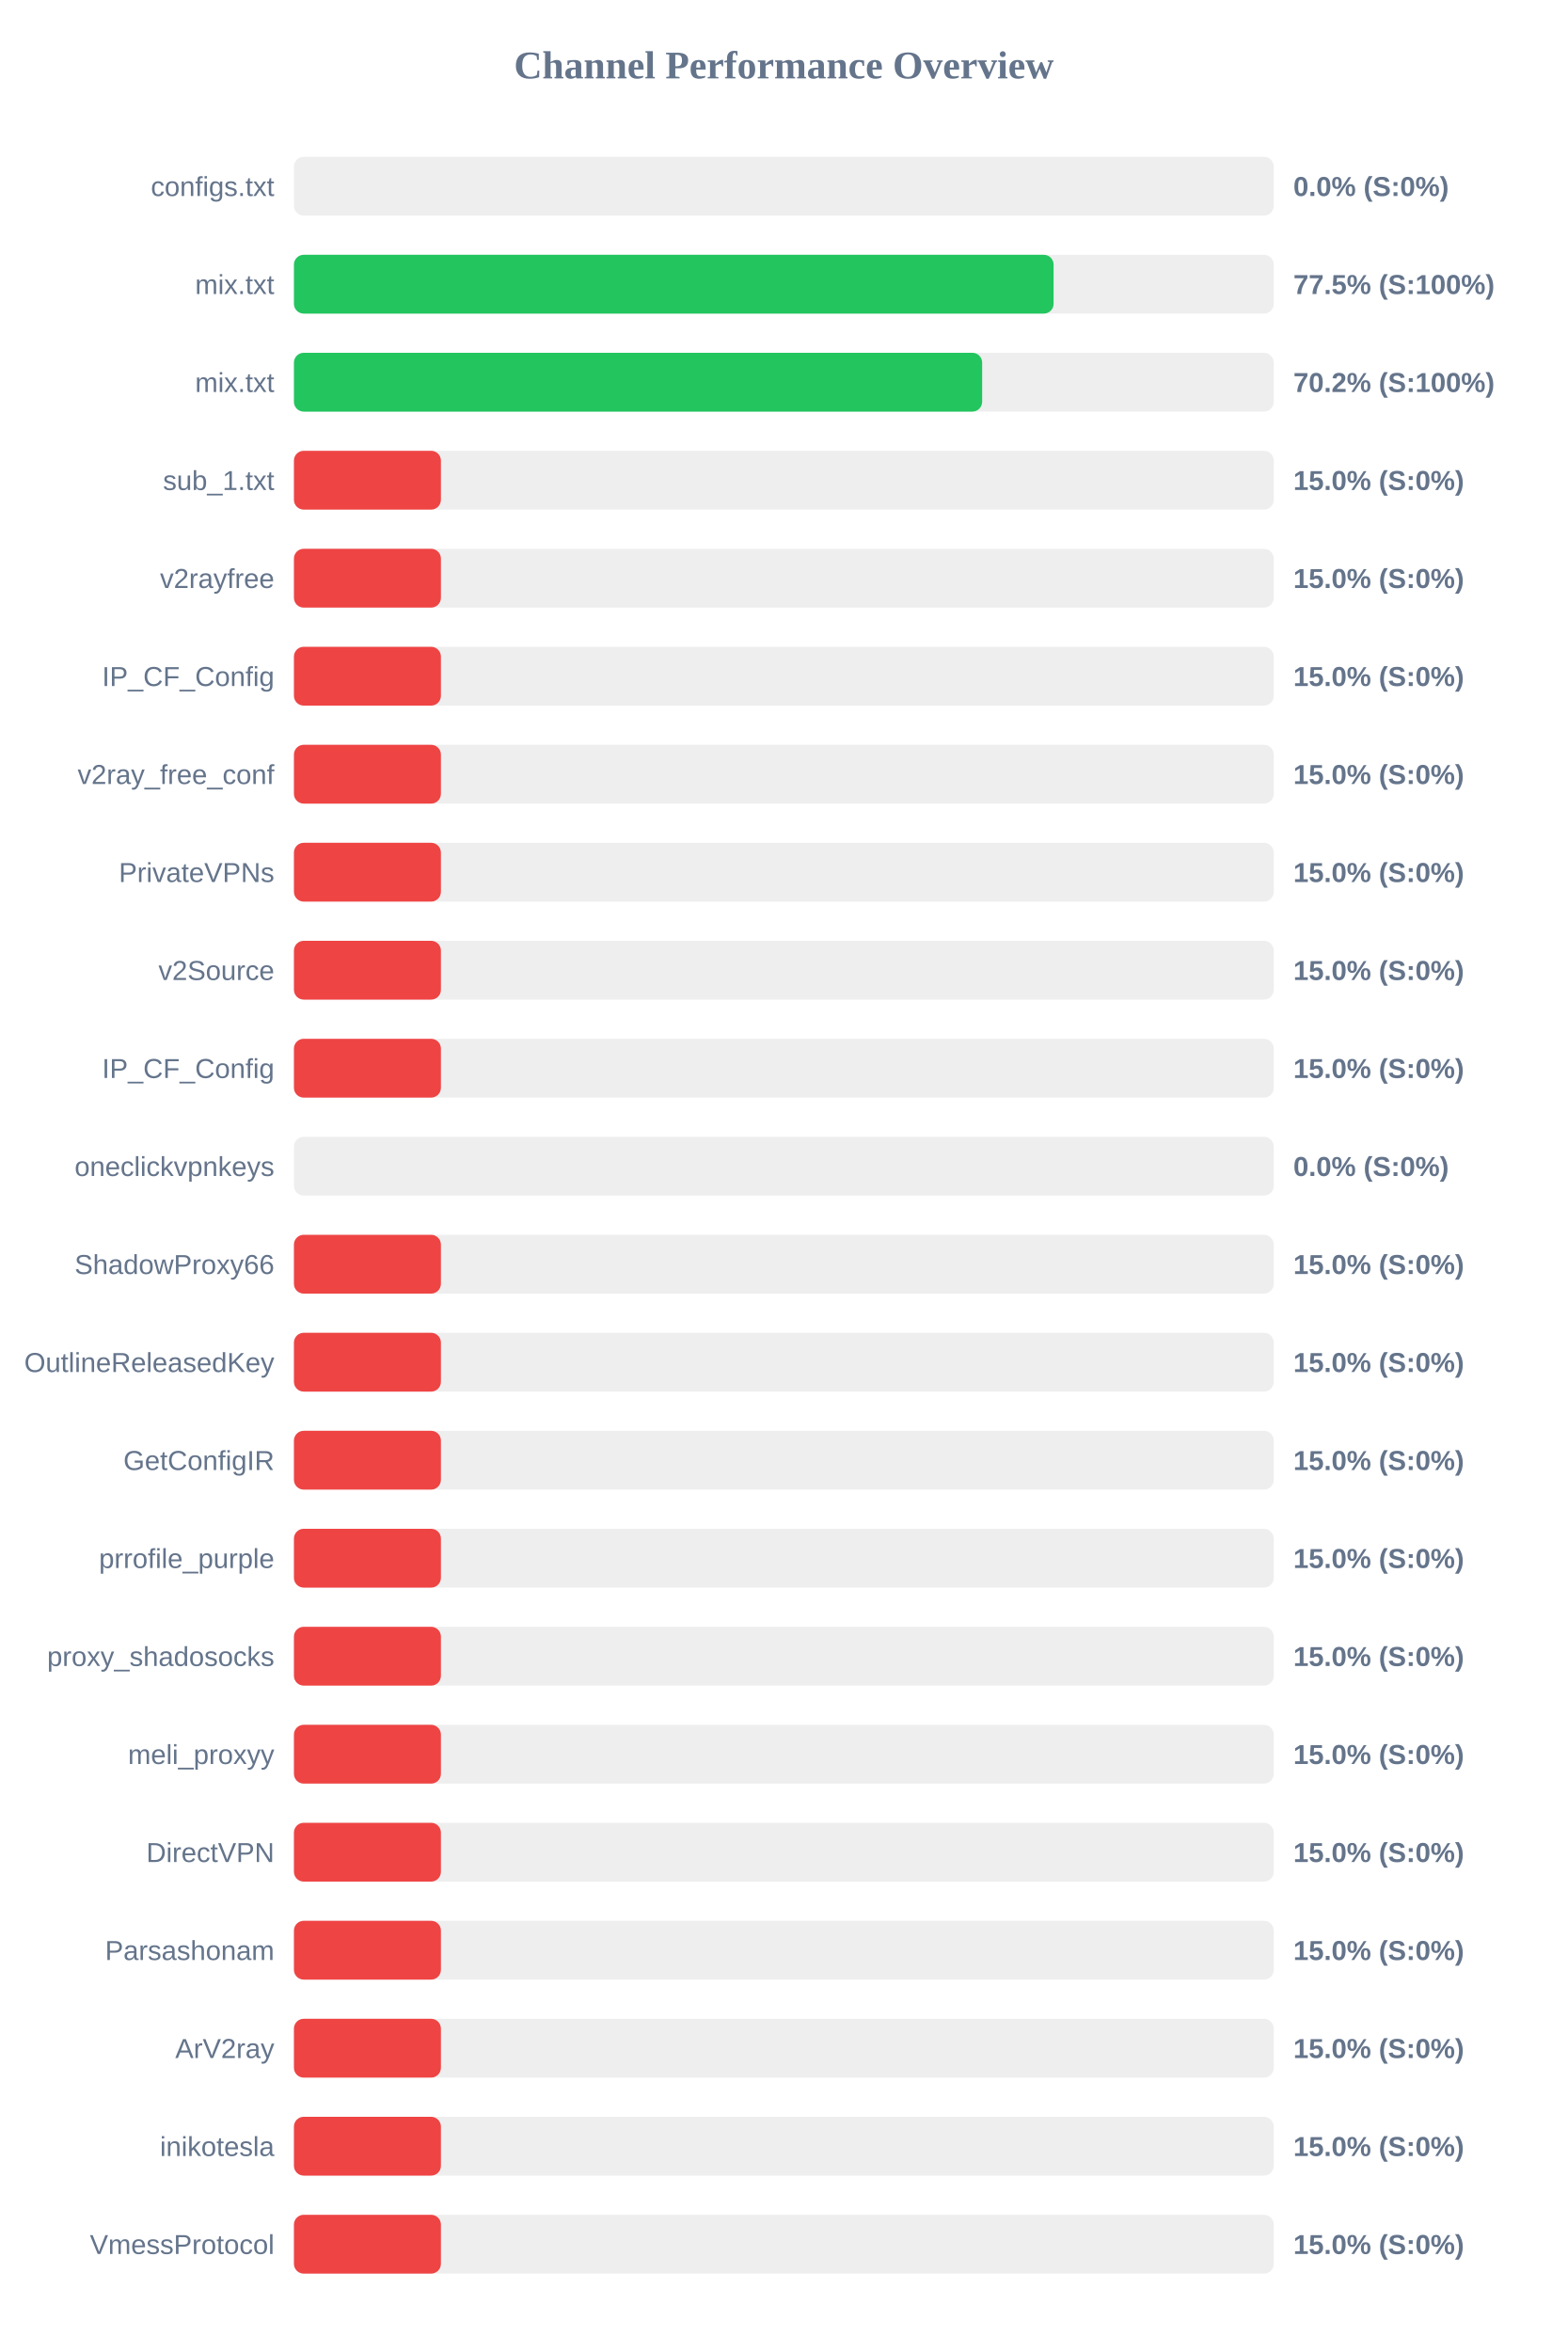
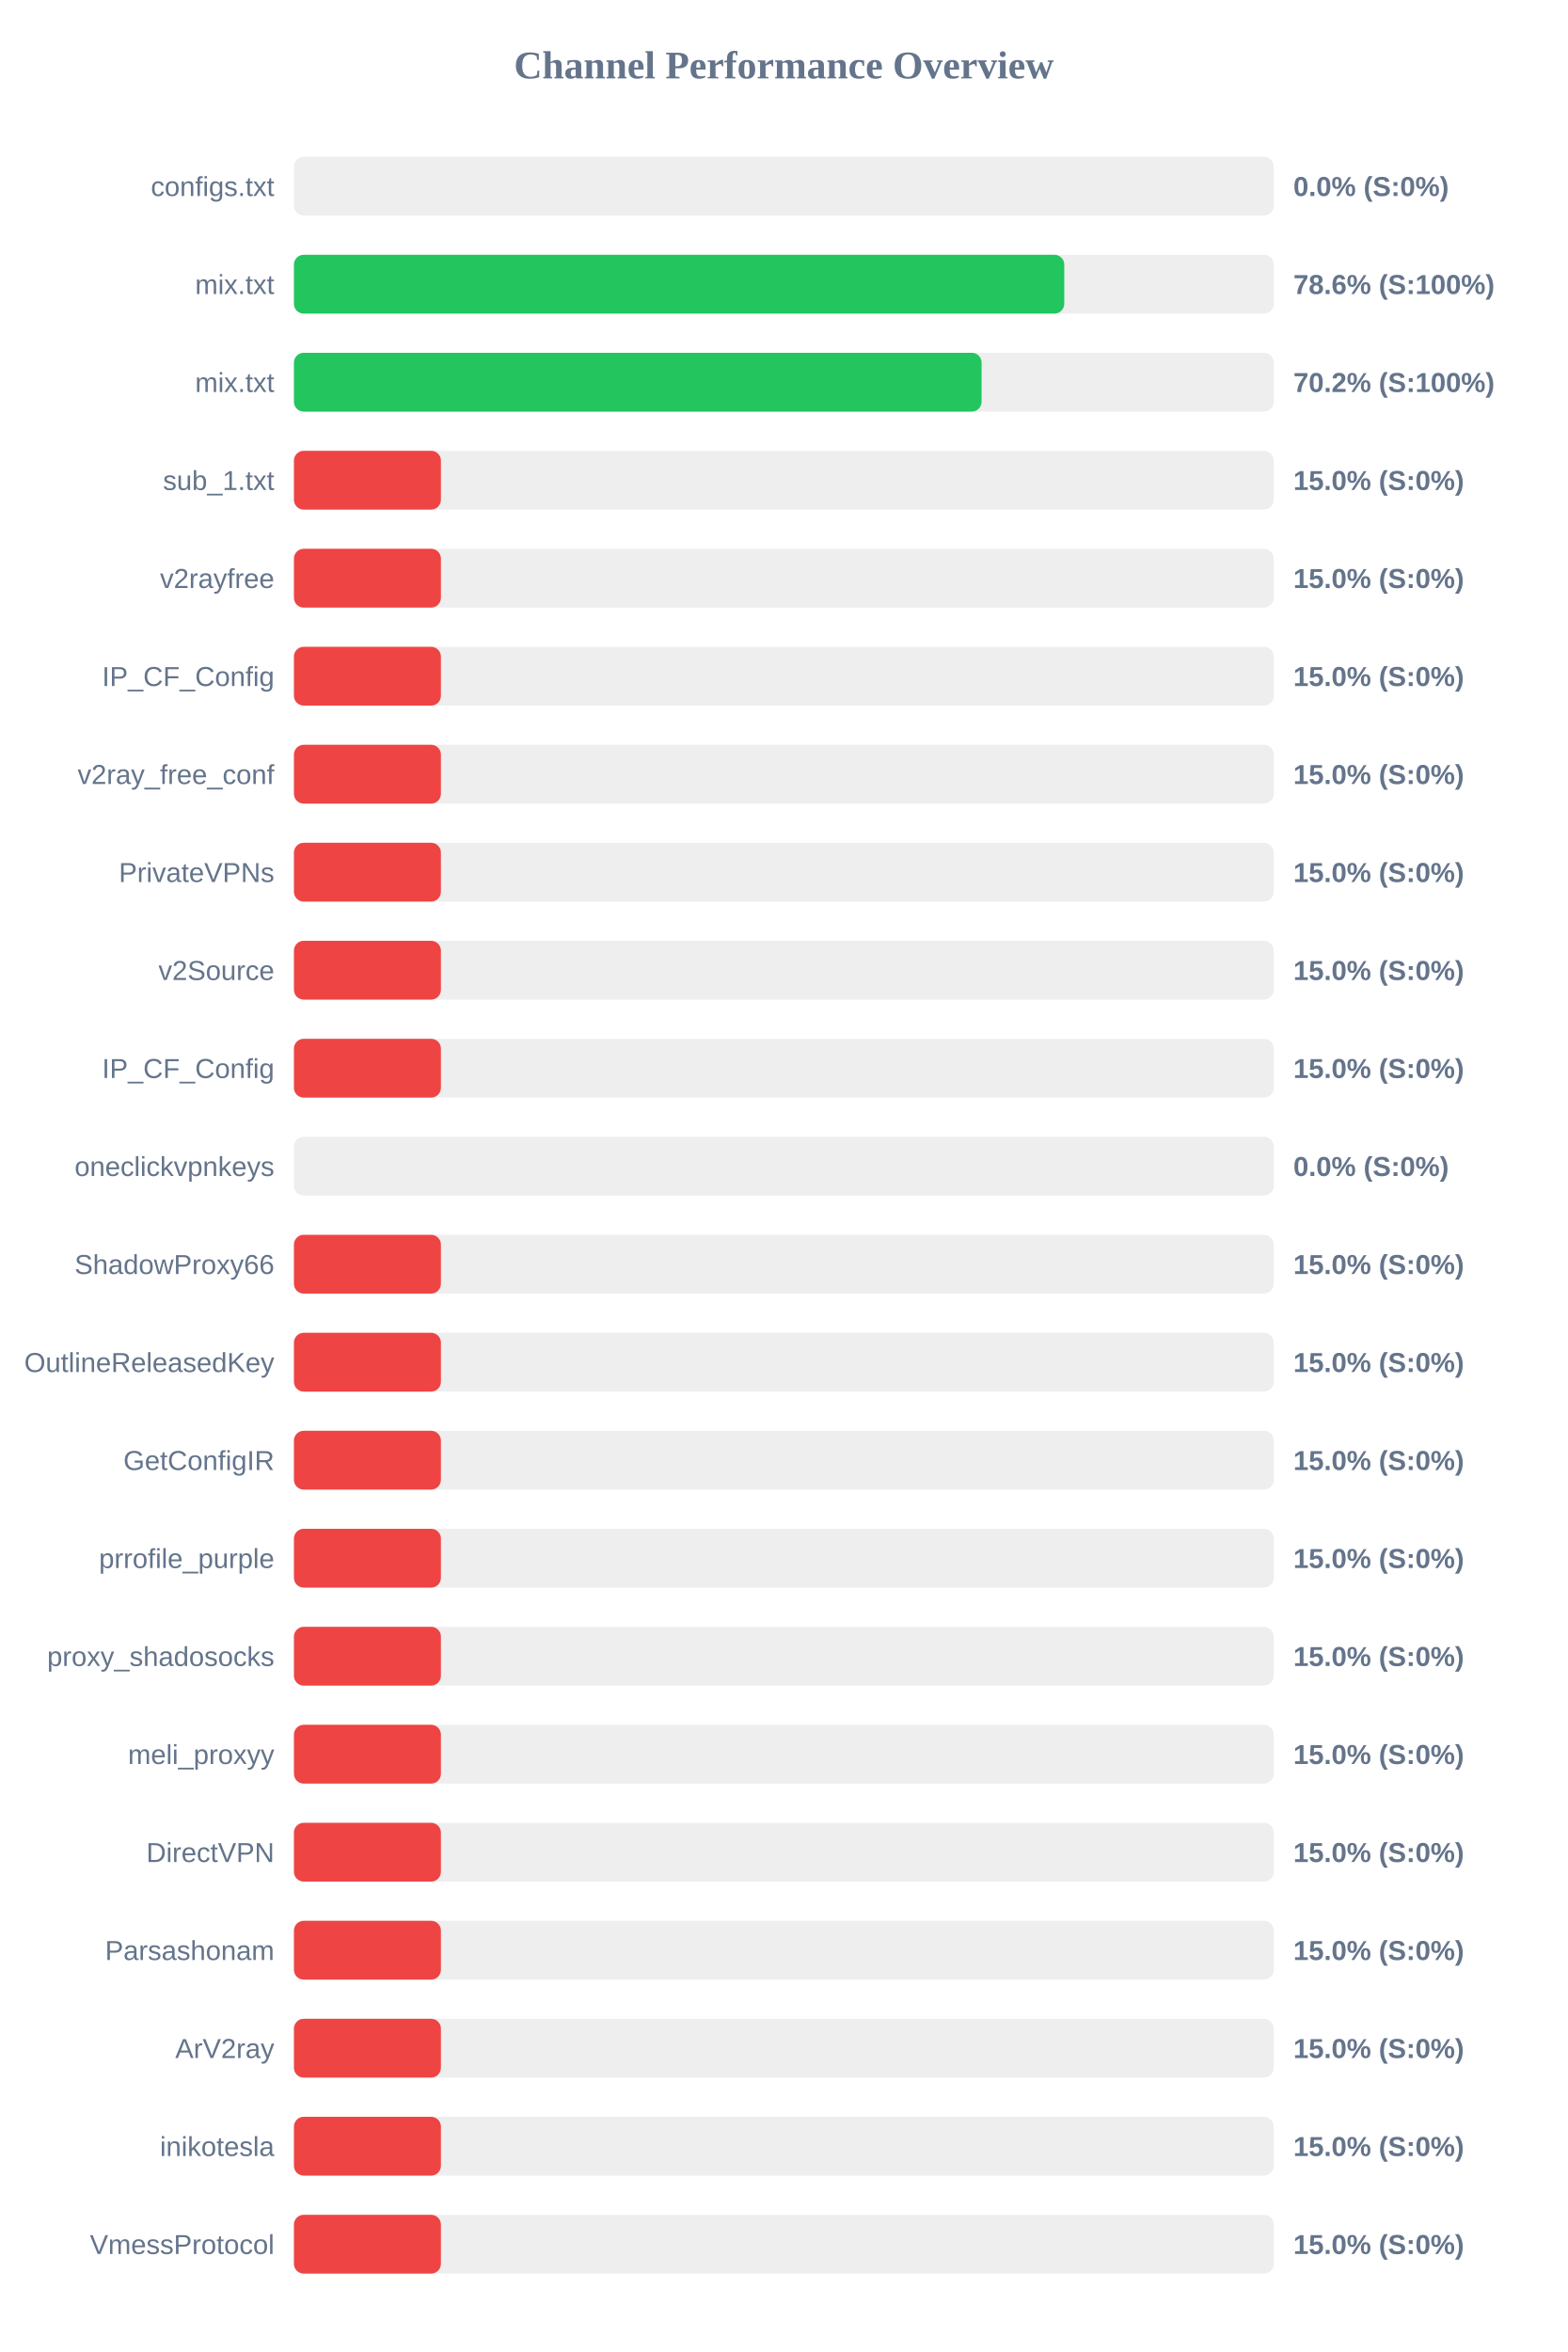
<svg xmlns="http://www.w3.org/2000/svg" width="800" height="1200" version="1.1">
  <style>
        .row { font: 14px Arial; fill: #64748b; }
        .score { font: bold 14px Arial; fill: #64748b; }
    </style>
  <text x="400" y="40" text-anchor="middle" font-size="20px" font-weight="bold" fill="#64748b">Channel Performance Overview</text>
  <rect x="150" y="80" width="500" height="30" fill="#eee" rx="5" />
  <rect x="150" y="80" width="0.0" height="30" fill="#ef4444" rx="5" />
  <text x="140" y="100" text-anchor="end" class="row">configs.txt</text>
  <text x="660" y="100" text-anchor="start" class="score">0.0% (S:0%)</text>
  <rect x="150" y="130" width="500" height="30" fill="#eee" rx="5" />
-   <rect x="150" y="130" width="387.65" height="30" fill="#22c55e" rx="5" />
+   <rect x="150" y="130" width="393.1" height="30" fill="#22c55e" rx="5" />
  <text x="140" y="150" text-anchor="end" class="row">mix.txt</text>
-   <text x="660" y="150" text-anchor="start" class="score">77.5% (S:100%)</text>
+   <text x="660" y="150" text-anchor="start" class="score">78.6% (S:100%)</text>
  <rect x="150" y="180" width="500" height="30" fill="#eee" rx="5" />
-   <rect x="150" y="180" width="351.2" height="30" fill="#22c55e" rx="5" />
+   <rect x="150" y="180" width="350.9" height="30" fill="#22c55e" rx="5" />
  <text x="140" y="200" text-anchor="end" class="row">mix.txt</text>
  <text x="660" y="200" text-anchor="start" class="score">70.2% (S:100%)</text>
  <rect x="150" y="230" width="500" height="30" fill="#eee" rx="5" />
  <rect x="150" y="230" width="75.0" height="30" fill="#ef4444" rx="5" />
  <text x="140" y="250" text-anchor="end" class="row">sub_1.txt</text>
  <text x="660" y="250" text-anchor="start" class="score">15.0% (S:0%)</text>
  <rect x="150" y="280" width="500" height="30" fill="#eee" rx="5" />
  <rect x="150" y="280" width="75.0" height="30" fill="#ef4444" rx="5" />
  <text x="140" y="300" text-anchor="end" class="row">v2rayfree</text>
  <text x="660" y="300" text-anchor="start" class="score">15.0% (S:0%)</text>
  <rect x="150" y="330" width="500" height="30" fill="#eee" rx="5" />
  <rect x="150" y="330" width="75.0" height="30" fill="#ef4444" rx="5" />
  <text x="140" y="350" text-anchor="end" class="row">IP_CF_Config</text>
  <text x="660" y="350" text-anchor="start" class="score">15.0% (S:0%)</text>
  <rect x="150" y="380" width="500" height="30" fill="#eee" rx="5" />
  <rect x="150" y="380" width="75.0" height="30" fill="#ef4444" rx="5" />
  <text x="140" y="400" text-anchor="end" class="row">v2ray_free_conf</text>
  <text x="660" y="400" text-anchor="start" class="score">15.0% (S:0%)</text>
  <rect x="150" y="430" width="500" height="30" fill="#eee" rx="5" />
  <rect x="150" y="430" width="75.0" height="30" fill="#ef4444" rx="5" />
  <text x="140" y="450" text-anchor="end" class="row">PrivateVPNs</text>
  <text x="660" y="450" text-anchor="start" class="score">15.0% (S:0%)</text>
  <rect x="150" y="480" width="500" height="30" fill="#eee" rx="5" />
  <rect x="150" y="480" width="75.0" height="30" fill="#ef4444" rx="5" />
  <text x="140" y="500" text-anchor="end" class="row">v2Source</text>
  <text x="660" y="500" text-anchor="start" class="score">15.0% (S:0%)</text>
  <rect x="150" y="530" width="500" height="30" fill="#eee" rx="5" />
  <rect x="150" y="530" width="75.0" height="30" fill="#ef4444" rx="5" />
  <text x="140" y="550" text-anchor="end" class="row">IP_CF_Config</text>
  <text x="660" y="550" text-anchor="start" class="score">15.0% (S:0%)</text>
  <rect x="150" y="580" width="500" height="30" fill="#eee" rx="5" />
  <rect x="150" y="580" width="0.0" height="30" fill="#ef4444" rx="5" />
  <text x="140" y="600" text-anchor="end" class="row">oneclickvpnkeys</text>
  <text x="660" y="600" text-anchor="start" class="score">0.0% (S:0%)</text>
  <rect x="150" y="630" width="500" height="30" fill="#eee" rx="5" />
  <rect x="150" y="630" width="75.0" height="30" fill="#ef4444" rx="5" />
  <text x="140" y="650" text-anchor="end" class="row">ShadowProxy66</text>
  <text x="660" y="650" text-anchor="start" class="score">15.0% (S:0%)</text>
  <rect x="150" y="680" width="500" height="30" fill="#eee" rx="5" />
  <rect x="150" y="680" width="75.0" height="30" fill="#ef4444" rx="5" />
  <text x="140" y="700" text-anchor="end" class="row">OutlineReleasedKey</text>
  <text x="660" y="700" text-anchor="start" class="score">15.0% (S:0%)</text>
  <rect x="150" y="730" width="500" height="30" fill="#eee" rx="5" />
  <rect x="150" y="730" width="75.0" height="30" fill="#ef4444" rx="5" />
  <text x="140" y="750" text-anchor="end" class="row">GetConfigIR</text>
  <text x="660" y="750" text-anchor="start" class="score">15.0% (S:0%)</text>
  <rect x="150" y="780" width="500" height="30" fill="#eee" rx="5" />
  <rect x="150" y="780" width="75.0" height="30" fill="#ef4444" rx="5" />
  <text x="140" y="800" text-anchor="end" class="row">prrofile_purple</text>
  <text x="660" y="800" text-anchor="start" class="score">15.0% (S:0%)</text>
  <rect x="150" y="830" width="500" height="30" fill="#eee" rx="5" />
  <rect x="150" y="830" width="75.0" height="30" fill="#ef4444" rx="5" />
  <text x="140" y="850" text-anchor="end" class="row">proxy_shadosocks</text>
  <text x="660" y="850" text-anchor="start" class="score">15.0% (S:0%)</text>
  <rect x="150" y="880" width="500" height="30" fill="#eee" rx="5" />
  <rect x="150" y="880" width="75.0" height="30" fill="#ef4444" rx="5" />
  <text x="140" y="900" text-anchor="end" class="row">meli_proxyy</text>
  <text x="660" y="900" text-anchor="start" class="score">15.0% (S:0%)</text>
  <rect x="150" y="930" width="500" height="30" fill="#eee" rx="5" />
  <rect x="150" y="930" width="75.0" height="30" fill="#ef4444" rx="5" />
  <text x="140" y="950" text-anchor="end" class="row">DirectVPN</text>
  <text x="660" y="950" text-anchor="start" class="score">15.0% (S:0%)</text>
  <rect x="150" y="980" width="500" height="30" fill="#eee" rx="5" />
  <rect x="150" y="980" width="75.0" height="30" fill="#ef4444" rx="5" />
  <text x="140" y="1000" text-anchor="end" class="row">Parsashonam</text>
  <text x="660" y="1000" text-anchor="start" class="score">15.0% (S:0%)</text>
  <rect x="150" y="1030" width="500" height="30" fill="#eee" rx="5" />
  <rect x="150" y="1030" width="75.0" height="30" fill="#ef4444" rx="5" />
  <text x="140" y="1050" text-anchor="end" class="row">ArV2ray</text>
  <text x="660" y="1050" text-anchor="start" class="score">15.0% (S:0%)</text>
  <rect x="150" y="1080" width="500" height="30" fill="#eee" rx="5" />
  <rect x="150" y="1080" width="75.0" height="30" fill="#ef4444" rx="5" />
  <text x="140" y="1100" text-anchor="end" class="row">inikotesla</text>
  <text x="660" y="1100" text-anchor="start" class="score">15.0% (S:0%)</text>
  <rect x="150" y="1130" width="500" height="30" fill="#eee" rx="5" />
  <rect x="150" y="1130" width="75.0" height="30" fill="#ef4444" rx="5" />
  <text x="140" y="1150" text-anchor="end" class="row">VmessProtocol</text>
  <text x="660" y="1150" text-anchor="start" class="score">15.0% (S:0%)</text>
</svg>
